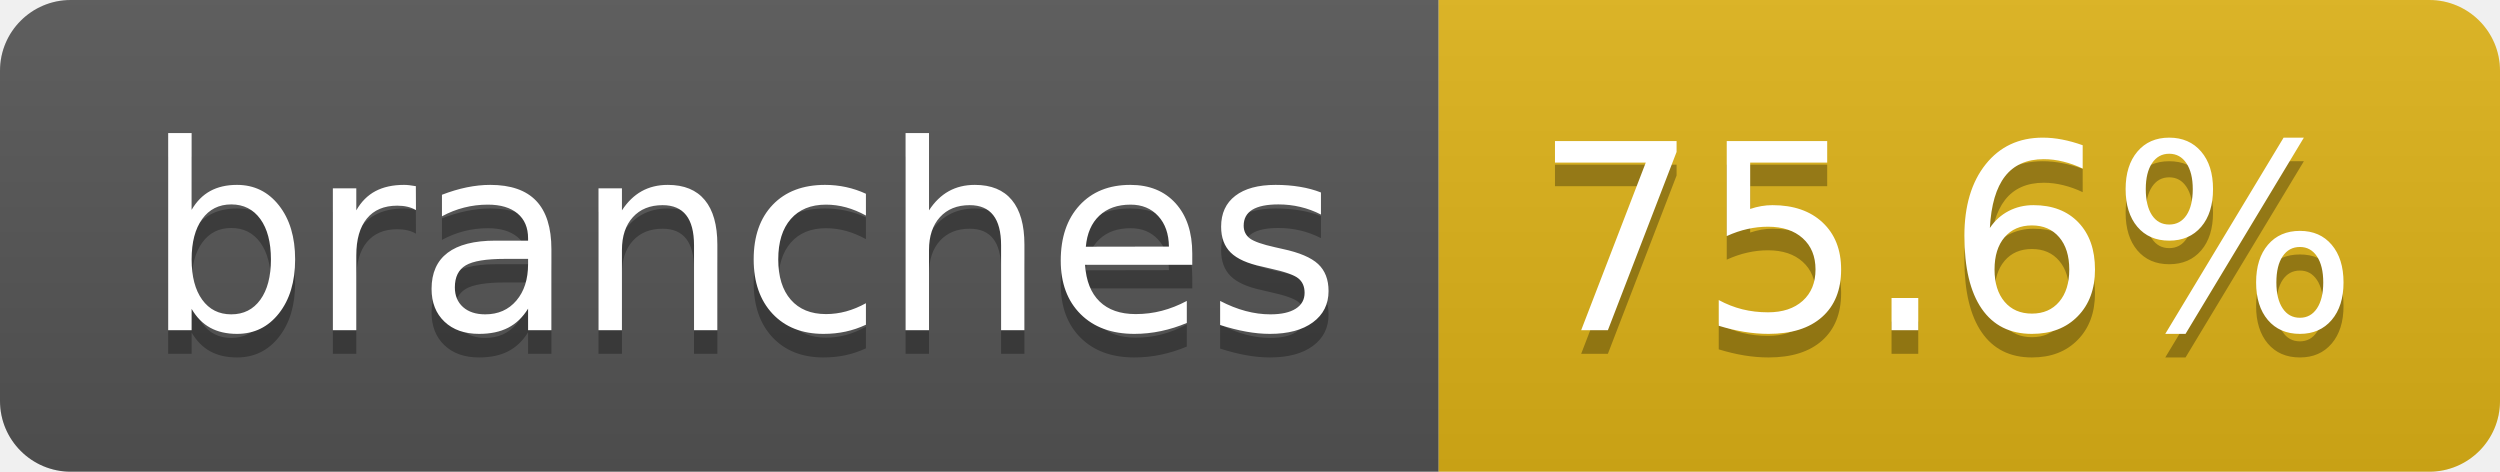
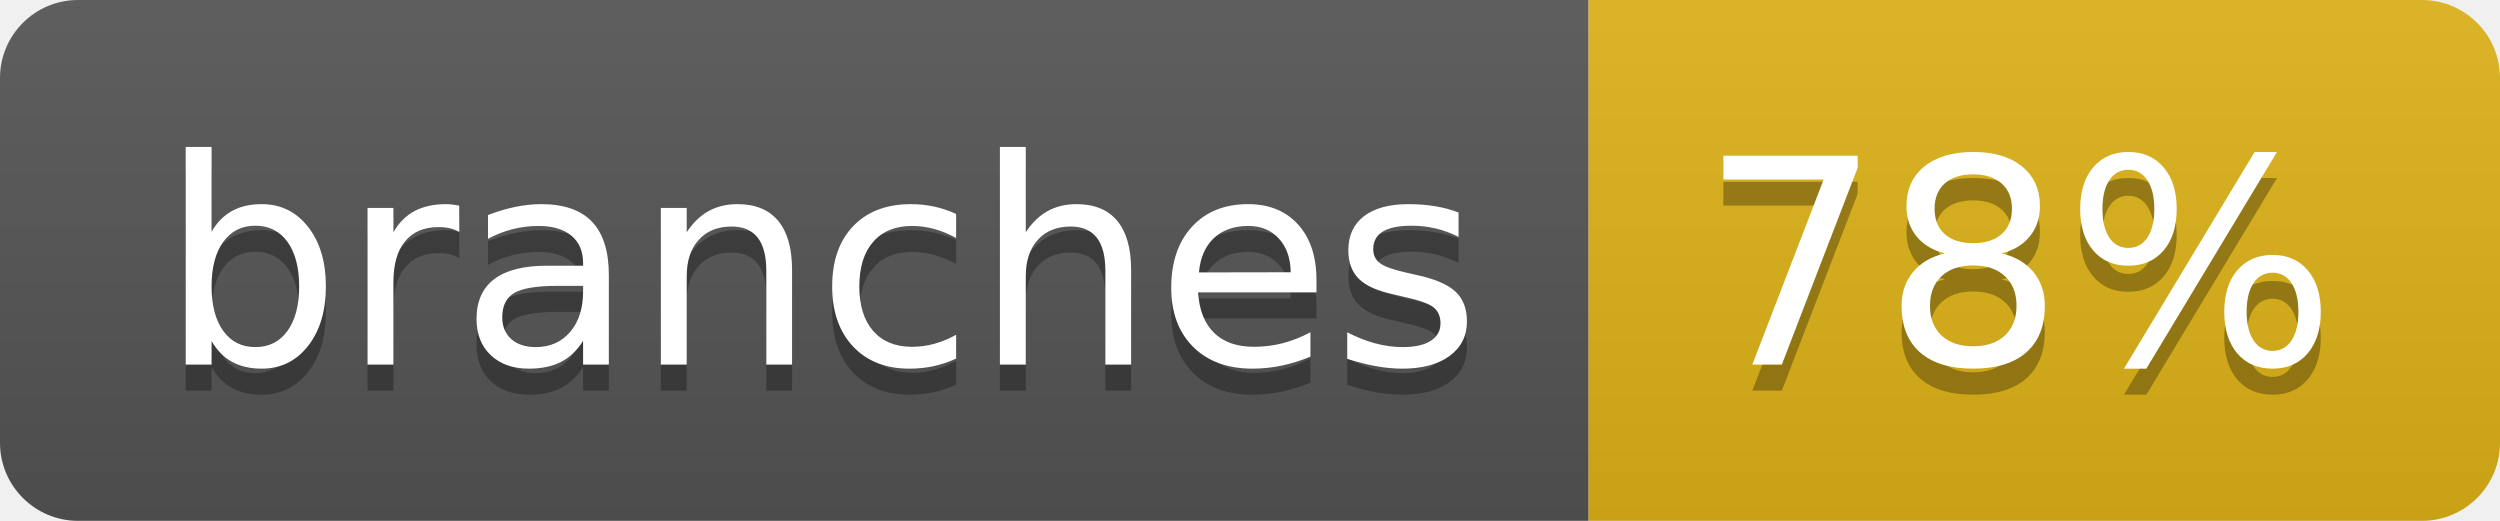
- <svg xmlns="http://www.w3.org/2000/svg" width="106" height="20" role="img" aria-label="branches: 75.6%">
+ <svg xmlns="http://www.w3.org/2000/svg" width="96" height="20" role="img" aria-label="branches: 78%">
  <linearGradient id="s" x2="0" y2="100%">
    <stop offset="0" stop-color="#bbb" stop-opacity=".1" />
    <stop offset="1" stop-opacity=".1" />
  </linearGradient>
  <clipPath id="r">
-     <rect width="106" height="20" rx="3" fill="#fff" />
+     <rect width="96" height="20" rx="3" fill="#fff" />
  </clipPath>
  <g clip-path="url(#r)">
    <rect width="61" height="20" fill="#555" />
-     <rect x="61" width="45" height="20" fill="#dfb317" />
-     <rect width="106" height="20" fill="url(#s)" />
+     <rect x="61" width="35" height="20" fill="#dfb317" />
+     <rect width="96" height="20" fill="url(#s)" />
  </g>
  <g fill="#fff" text-anchor="middle" font-family="Verdana,Geneva,DejaVu Sans,sans-serif" text-rendering="geometricPrecision" font-size="110">
    <text aria-hidden="true" x="315" y="150" fill="#010101" fill-opacity=".3" transform="scale(.1)" textLength="507">branches</text>
    <text x="315" y="140" transform="scale(.1)" fill="#fff" textLength="507">branches</text>
-     <text aria-hidden="true" x="825" y="150" fill="#010101" fill-opacity=".3" transform="scale(.1)" textLength="350">75.6%</text>
-     <text x="825" y="140" transform="scale(.1)" fill="#fff" textLength="350">75.6%</text>
+     <text aria-hidden="true" x="775" y="150" fill="#010101" fill-opacity=".3" transform="scale(.1)" textLength="245">78%</text>
+     <text x="775" y="140" transform="scale(.1)" fill="#fff" textLength="245">78%</text>
  </g>
</svg>
